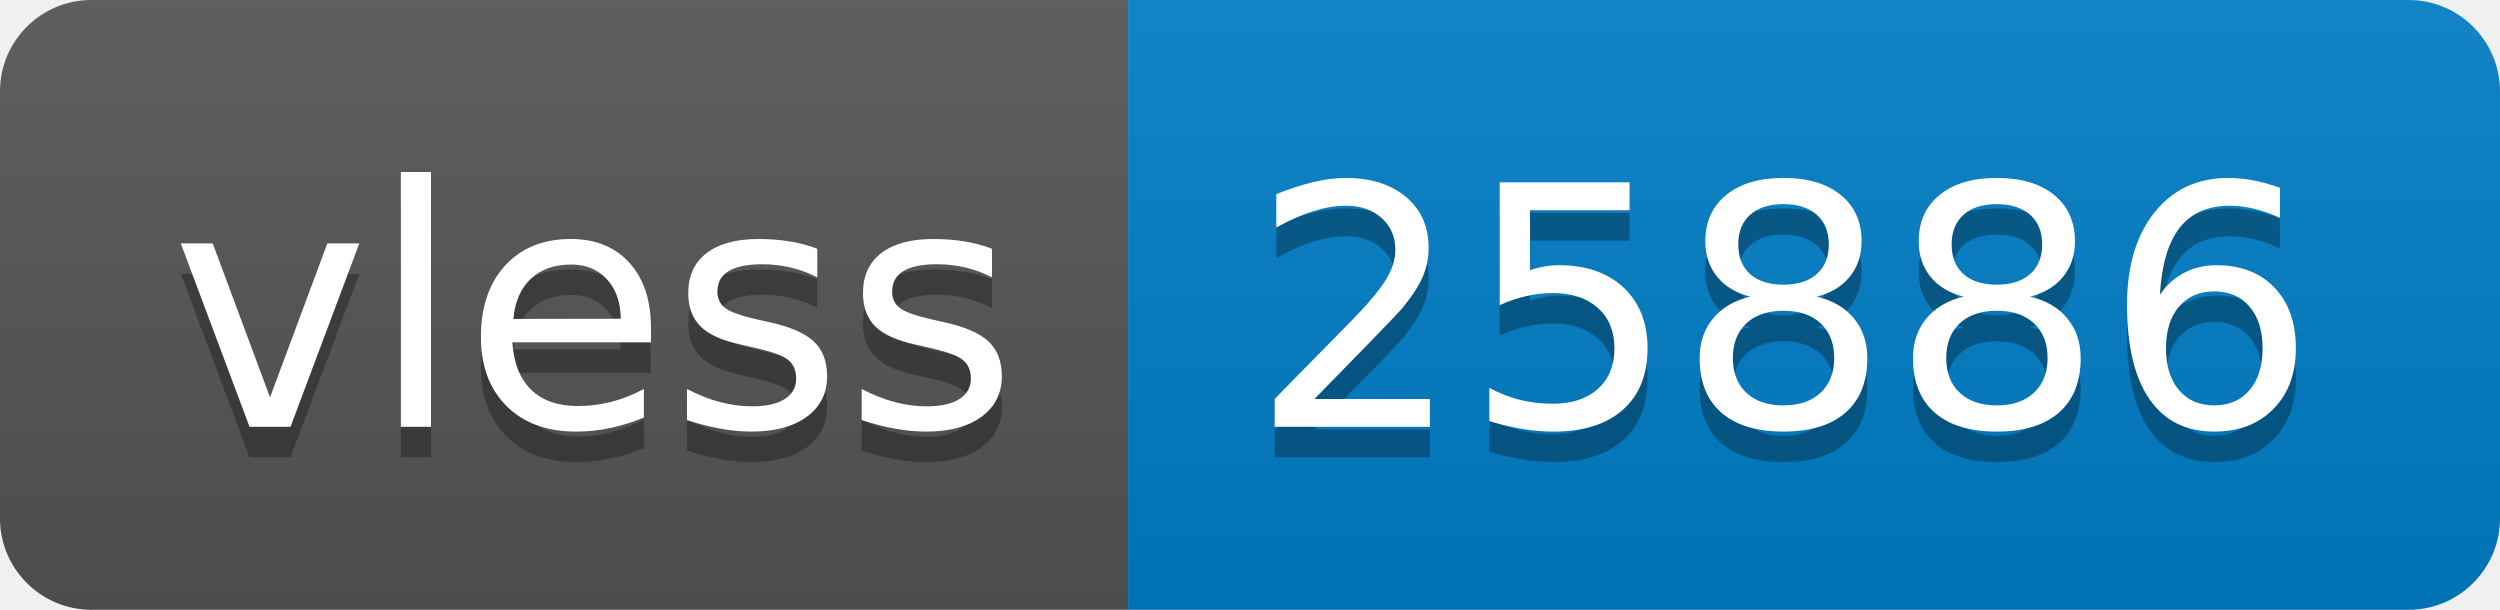
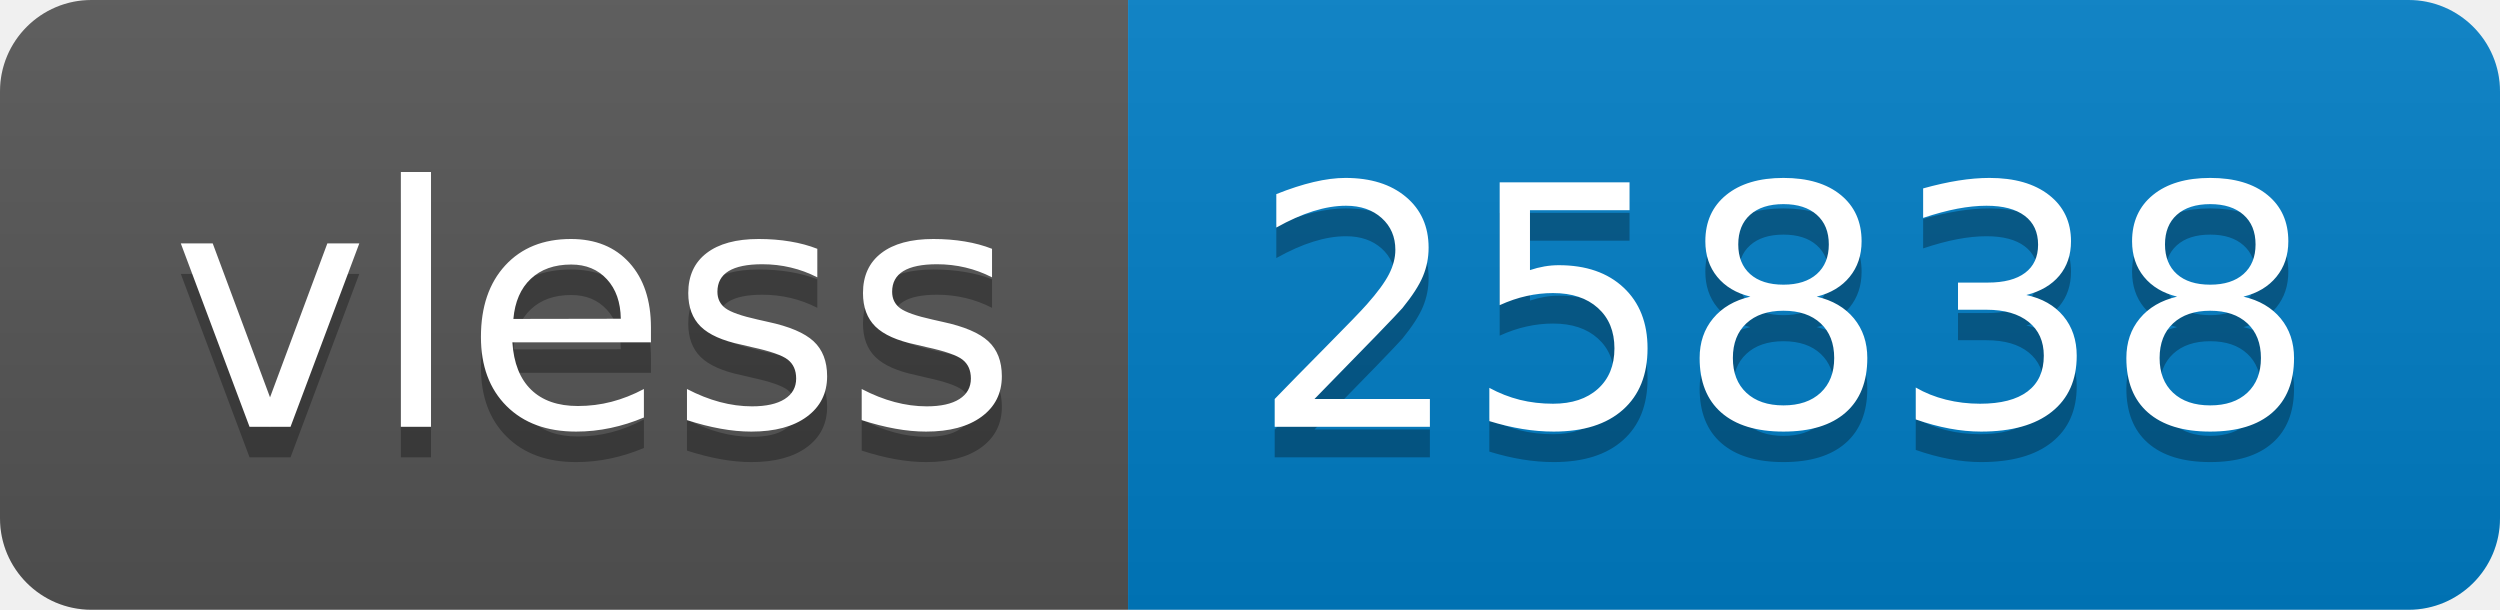
- <svg xmlns="http://www.w3.org/2000/svg" width="82" height="20" role="img" aria-label="vless: 25886">
+ <svg xmlns="http://www.w3.org/2000/svg" width="82" height="20" role="img" aria-label="vless: 25838">
  <linearGradient id="s" x2="0" y2="100%">
    <stop offset="0" stop-color="#bbb" stop-opacity=".1" />
    <stop offset="1" stop-opacity=".1" />
  </linearGradient>
  <clipPath id="r">
    <rect width="82" height="20" rx="3" fill="#fff" />
  </clipPath>
  <g clip-path="url(#r)">
    <rect width="37" height="20" fill="#555" />
    <rect x="37" width="45" height="20" fill="#007ec6" />
    <rect width="82" height="20" fill="url(#s)" />
  </g>
  <g fill="#fff" text-anchor="middle" font-family="Verdana,Geneva,DejaVu Sans,sans-serif" text-rendering="geometricPrecision" font-size="110">
    <text aria-hidden="true" x="195" y="150" fill="#010101" fill-opacity=".3" transform="scale(.1)" textLength="270">vless</text>
    <text x="195" y="140" transform="scale(.1)" fill="#fff" textLength="270">vless</text>
-     <text aria-hidden="true" x="585" y="150" fill="#010101" fill-opacity=".3" transform="scale(.1)" textLength="350">25886</text>
-     <text x="585" y="140" transform="scale(.1)" fill="#fff" textLength="350">25886</text>
+     <text aria-hidden="true" x="585" y="150" fill="#010101" fill-opacity=".3" transform="scale(.1)" textLength="350">25838</text>
+     <text x="585" y="140" transform="scale(.1)" fill="#fff" textLength="350">25838</text>
  </g>
</svg>
